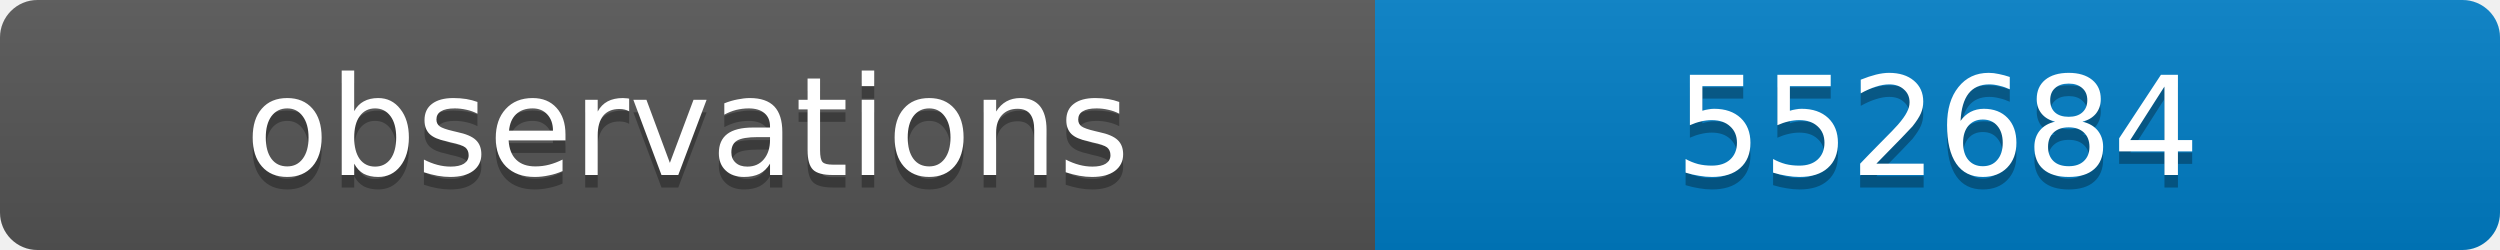
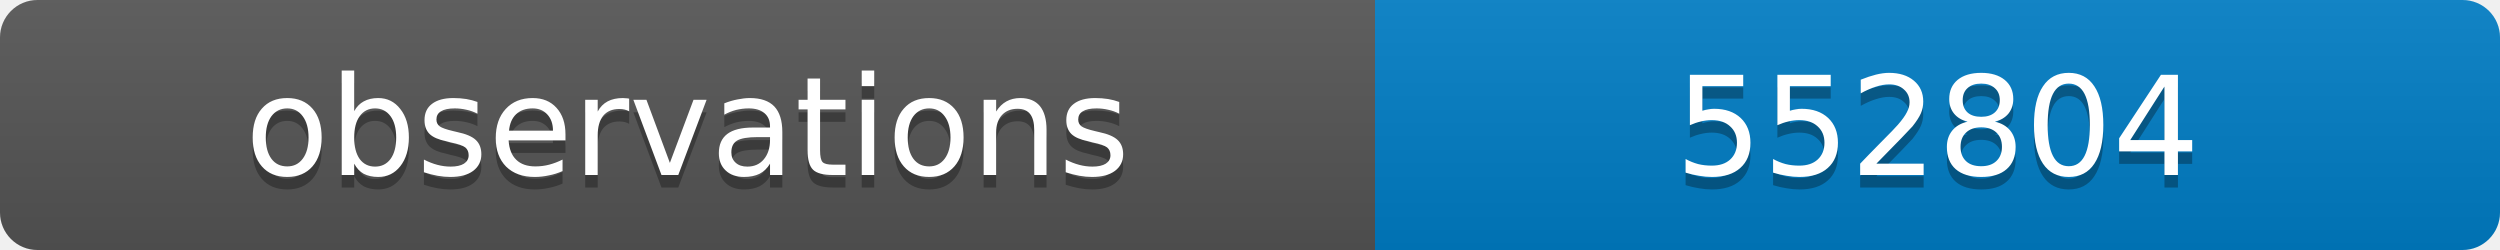
<svg xmlns="http://www.w3.org/2000/svg" width="200" height="20">
  <linearGradient id="b" x2="0" y2="100%">
    <stop offset="0" stop-color="#bbb" stop-opacity=".1" />
    <stop offset="1" stop-opacity=".1" />
  </linearGradient>
  <clipPath id="a">
    <rect width="200" height="20" rx="3" fill="#fff" />
  </clipPath>
  <g clip-path="url(#a)">
    <path fill="#555" d="M0 0h110v20H0z" />
    <path fill="#007ec6" d="M110 0h90v20H110z" />
    <path fill="url(#b)" d="M0 0h200v20H0z" />
  </g>
  <g fill="#fff" text-anchor="middle" font-family="DejaVu Sans,Verdana,Geneva,sans-serif" font-size="11">
    <text x="55" y="15" fill="#010101" fill-opacity=".3">observations</text>
    <text x="55" y="14">observations</text>
-     <text x="155" y="15" fill="#010101" fill-opacity=".3">552684</text>
-     <text x="155" y="14">552684</text>
+     <text x="155" y="15" fill="#010101" fill-opacity=".3">552804</text>
+     <text x="155" y="14">552804</text>
  </g>
</svg>
